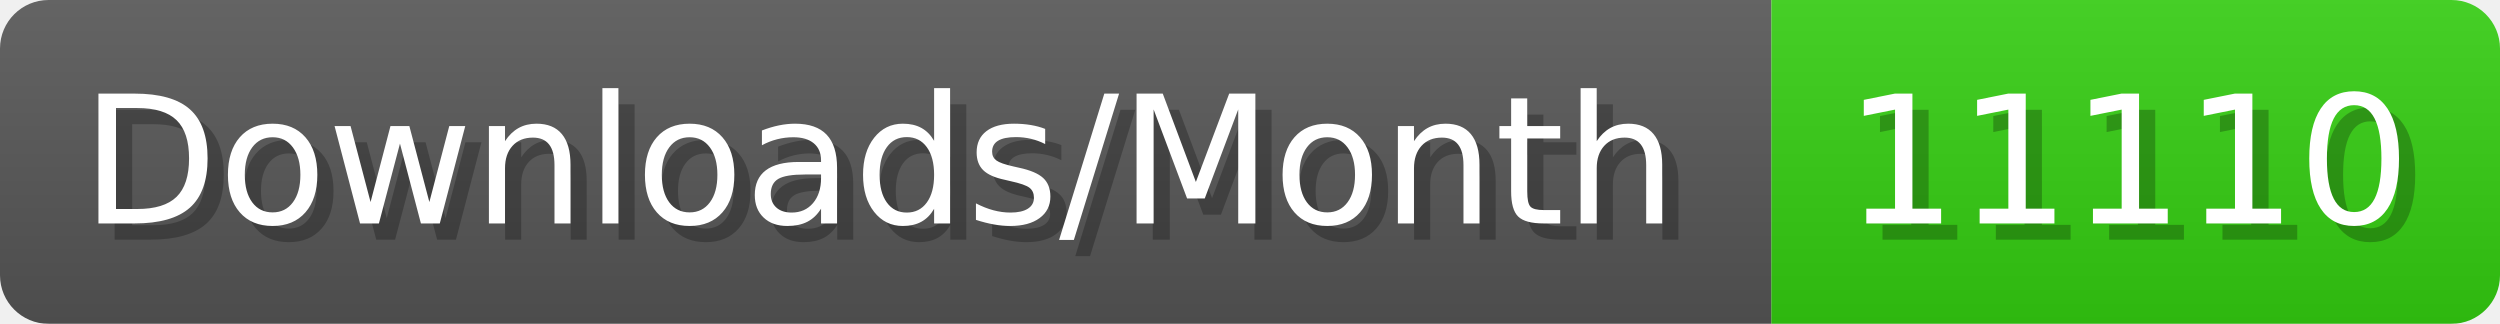
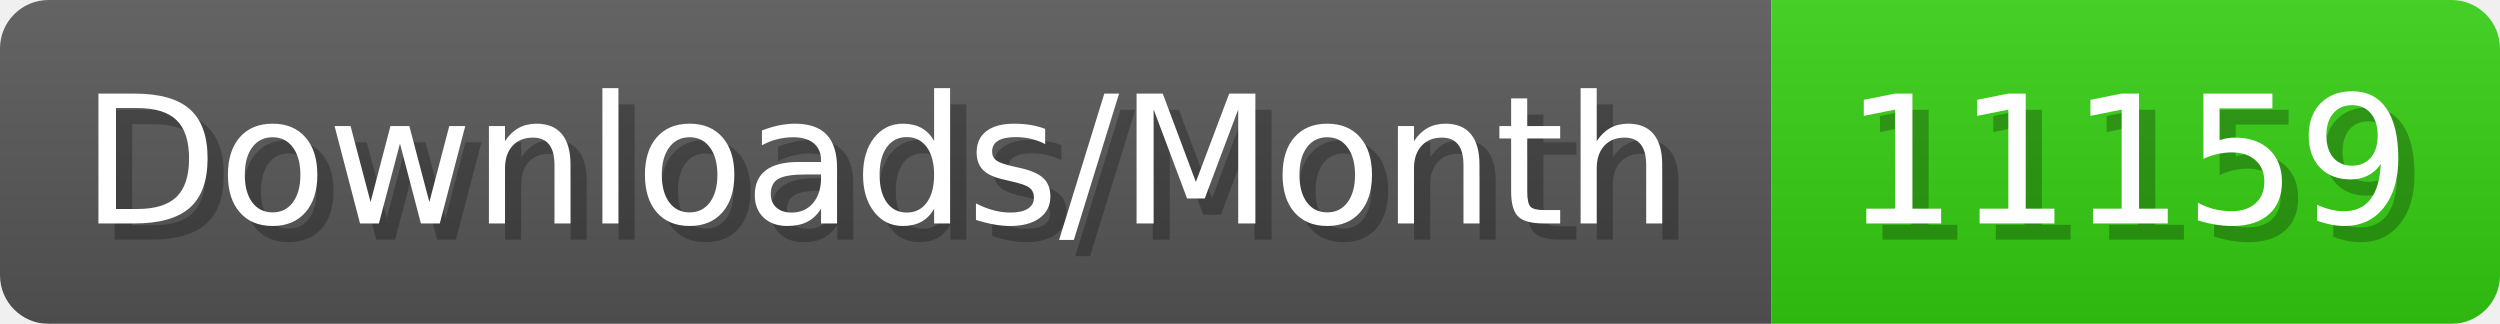
- <svg xmlns="http://www.w3.org/2000/svg" width="154.4" height="20" viewBox="0 0 1544 200" role="img" aria-label="Downloads/Month: 11110">
+ <svg xmlns="http://www.w3.org/2000/svg" width="154.4" height="20" viewBox="0 0 1544 200" role="img" aria-label="Downloads/Month: 11159">
  <linearGradient id="YlXUI" x2="0" y2="100%">
    <stop offset="0" stop-opacity=".1" stop-color="#EEE" />
    <stop offset="1" stop-opacity=".1" />
  </linearGradient>
  <mask id="JHhop">
    <rect width="1544" height="200" rx="30" fill="#FFF" />
  </mask>
  <g mask="url(#JHhop)">
    <rect width="1094" height="200" fill="#555" />
    <rect width="450" height="200" fill="#3C1" x="1094" />
    <rect width="1544" height="200" fill="url(#YlXUI)" />
  </g>
  <g aria-hidden="true" fill="#fff" text-anchor="start" font-family="Verdana,DejaVu Sans,sans-serif" font-size="110">
    <text x="60" y="148" textLength="994" fill="#000" opacity="0.25">Downloads/Month</text>
    <text x="50" y="138" textLength="994">Downloads/Month</text>
-     <text x="1149" y="148" textLength="350" fill="#000" opacity="0.25">11110</text>
-     <text x="1139" y="138" textLength="350">11110</text>
+     <text x="1149" y="148" textLength="350" fill="#000" opacity="0.25">11159</text>
+     <text x="1139" y="138" textLength="350">11159</text>
  </g>
</svg>
